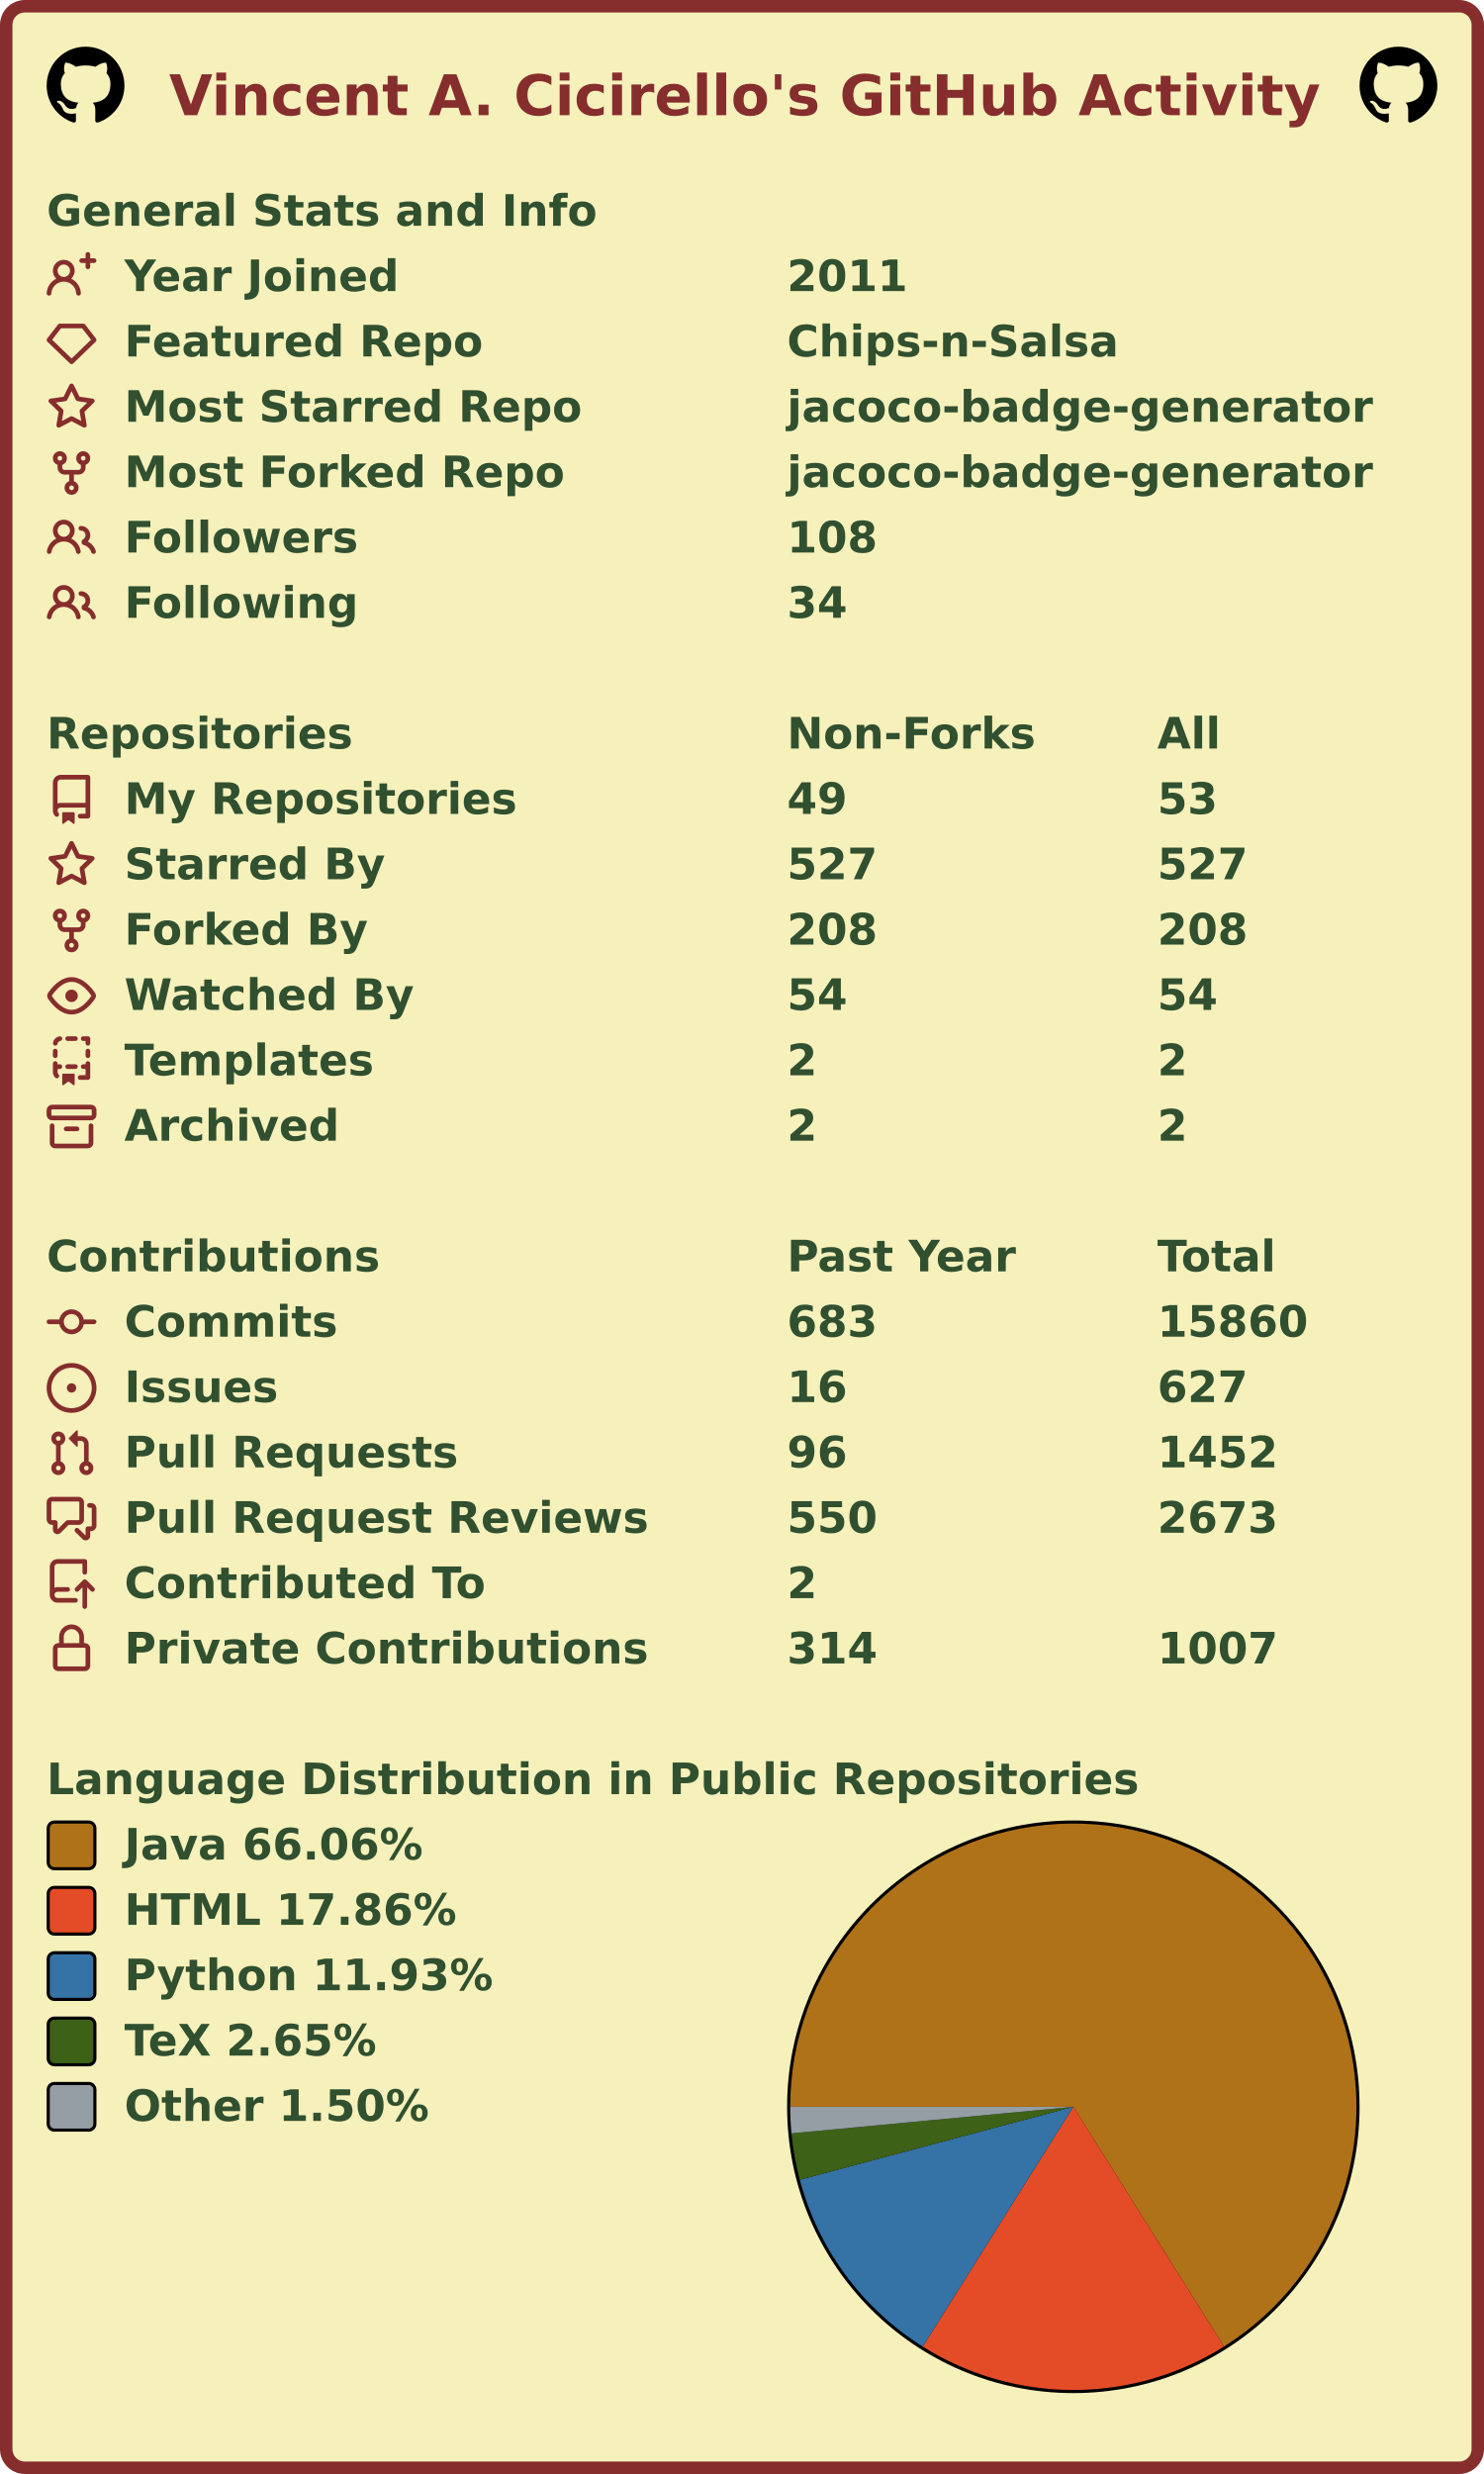
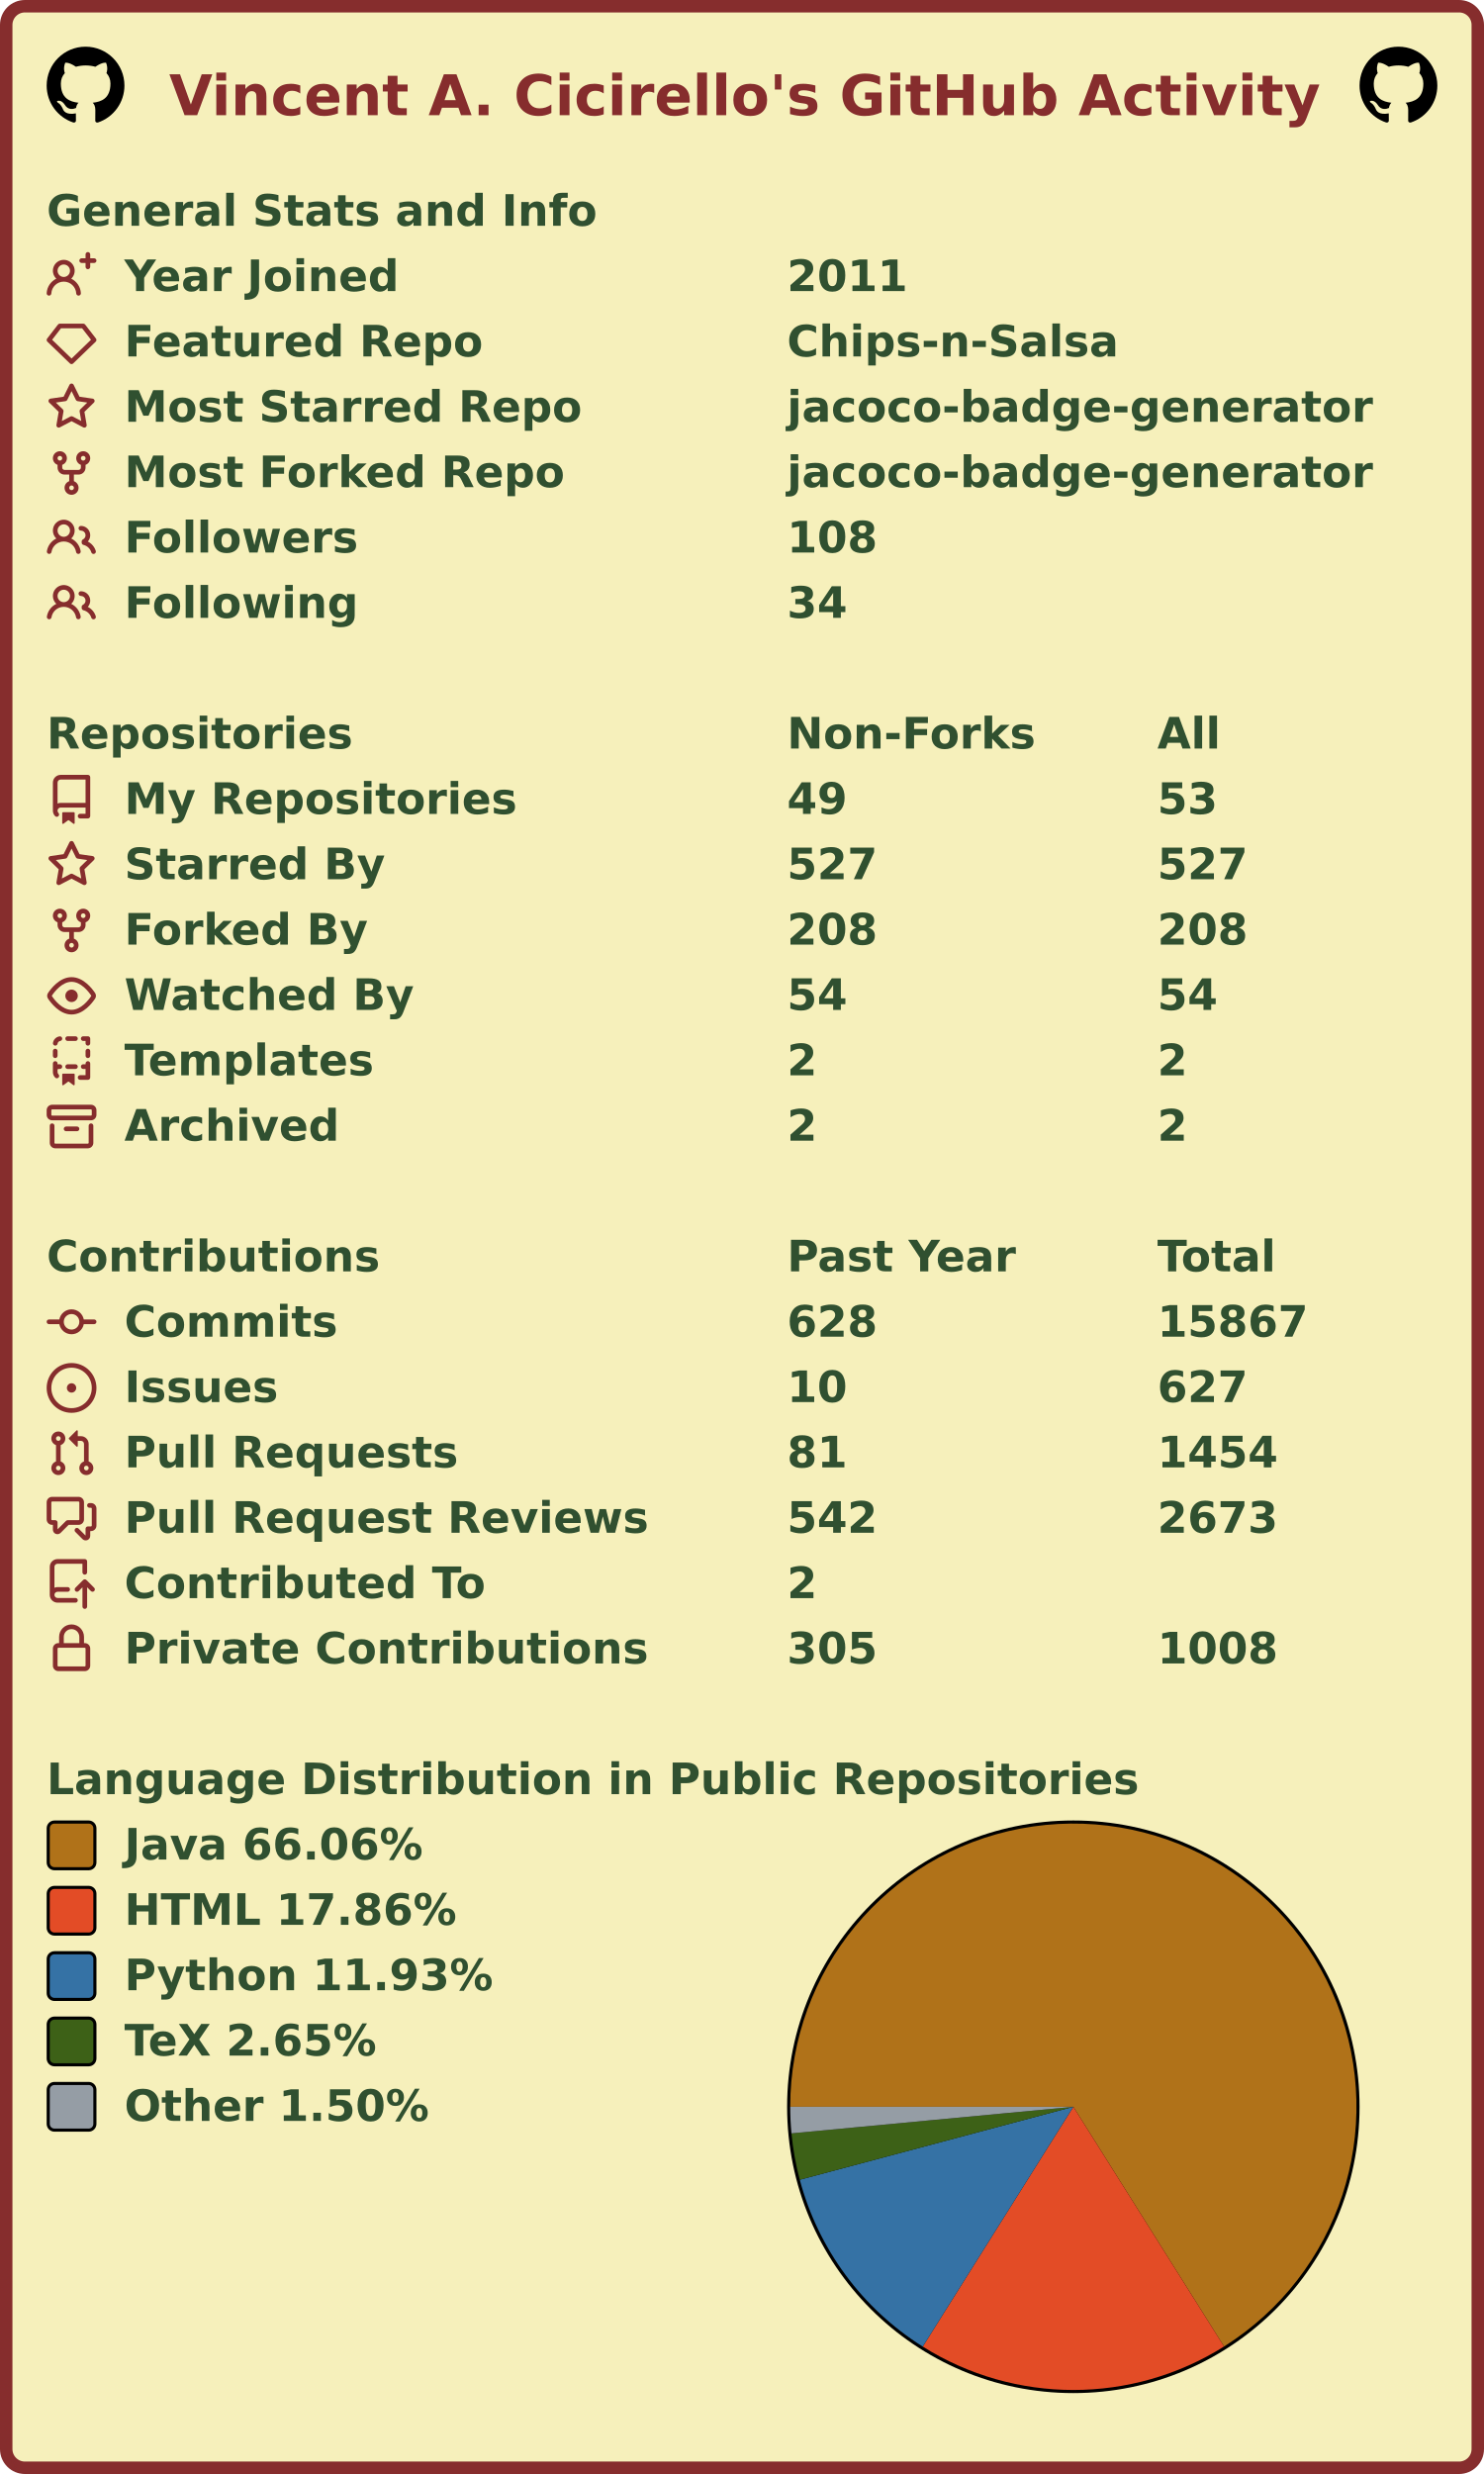
<svg xmlns="http://www.w3.org/2000/svg" width="477" height="795" viewBox="0 0 477 795" lang="en" xml:lang="en">
  <rect x="2" y="2" stroke-width="4" rx="6" width="473" height="791" stroke="#862d2d" fill="#f6f0bb" />
  <g font-weight="600" font-size="110pt" font-family="Verdana,Geneva,DejaVu Sans,sans-serif" text-rendering="geometricPrecision">
    <text x="442" y="301" lengthAdjust="spacingAndGlyphs" textLength="2985" transform="scale(0.123)" fill="#862d2d">Vincent A. Cicirello's GitHub Activity</text>
    <svg x="15" y="15" width="25" height="25" viewBox="0 0 16 16">
      <path fill="#000000" fill-rule="evenodd" d="M8 0C3.58 0 0 3.58 0 8c0 3.54 2.29 6.53 5.47 7.59.4.07.55-.17.55-.38 0-.19-.01-.82-.01-1.49-2.01.37-2.53-.49-2.69-.94-.09-.23-.48-.94-.82-1.13-.28-.15-.68-.52-.01-.53.63-.01 1.08.58 1.23.82.72 1.21 1.87.87 2.33.66.07-.52.28-.87.51-1.07-1.78-.2-3.64-.89-3.64-3.95 0-.87.31-1.59.82-2.15-.08-.2-.36-1.02.08-2.12 0 0 .67-.21 2.2.82.64-.18 1.32-.27 2-.27.68 0 1.36.09 2 .27 1.53-1.04 2.2-.82 2.2-.82.44 1.1.16 1.92.08 2.12.51.56.82 1.27.82 2.15 0 3.07-1.87 3.75-3.65 3.95.29.25.54.73.54 1.48 0 1.07-.01 1.93-.01 2.2 0 .21.15.46.55.38A8.013 8.013 0 0016 8c0-4.42-3.58-8-8-8z" />
    </svg>
    <svg x="437" y="15" width="25" height="25" viewBox="0 0 16 16">
      <path fill="#000000" fill-rule="evenodd" d="M8 0C3.58 0 0 3.58 0 8c0 3.54 2.29 6.53 5.47 7.59.4.07.55-.17.55-.38 0-.19-.01-.82-.01-1.49-2.01.37-2.53-.49-2.69-.94-.09-.23-.48-.94-.82-1.13-.28-.15-.68-.52-.01-.53.63-.01 1.08.58 1.23.82.72 1.21 1.87.87 2.33.66.07-.52.28-.87.51-1.07-1.78-.2-3.64-.89-3.64-3.95 0-.87.31-1.59.82-2.15-.08-.2-.36-1.02.08-2.12 0 0 .67-.21 2.2.82.64-.18 1.32-.27 2-.27.68 0 1.36.09 2 .27 1.53-1.04 2.2-.82 2.2-.82.44 1.1.16 1.92.08 2.12.51.56.82 1.27.82 2.15 0 3.07-1.87 3.75-3.65 3.95.29.25.54.73.54 1.48 0 1.07-.01 1.93-.01 2.2 0 .21.15.46.55.38A8.013 8.013 0 0016 8c0-4.42-3.58-8-8-8z" />
    </svg>
    <g transform="translate(0, 60)" fill="#305030">
      <g transform="translate(15, 0)">
        <g transform="scale(0.095)">
          <text x="0" y="132" textLength="1851" lengthAdjust="spacingAndGlyphs">General Stats and Info</text>
        </g>
      </g>
      <g transform="translate(15, 21)">
        <path fill="#862d2d" fill-rule="evenodd" d="M13.25 0a.75.75 0 01.75.75V2h1.25a.75.75 0 010 1.5H14v1.25a.75.75 0 01-1.5 0V3.5h-1.25a.75.75 0 010-1.5h1.25V.75a.75.75 0 01.75-.75zM5.5 4a2 2 0 100 4 2 2 0 000-4zm2.4 4.548a3.5 3.5 0 10-4.799 0 5.527 5.527 0 00-3.1 4.66.75.75 0 101.498.085A4.01 4.01 0 015.5 9.5a4.01 4.01 0 014.001 3.793.75.75 0 101.498-.086 5.527 5.527 0 00-3.1-4.659z" />
        <g transform="scale(0.095)">
          <text lengthAdjust="spacingAndGlyphs" textLength="932" x="263" y="132">Year Joined</text>
          <text lengthAdjust="spacingAndGlyphs" textLength="420" x="2505" y="132">2011</text>
        </g>
      </g>
      <g transform="translate(15, 42)">
        <path fill="#862d2d" fill-rule="evenodd" d="M3.637 2.291A.75.75 0 014.23 2h7.54a.75.75 0 01.593.291l3.48 4.5a.75.75 0 01-.072.999l-7.25 7a.75.75 0 01-1.042 0l-7.25-7a.75.75 0 01-.072-.999l3.48-4.5zM4.598 3.5L1.754 7.177 8 13.207l6.246-6.03L11.402 3.5H4.598z" />
        <g transform="scale(0.095)">
          <text lengthAdjust="spacingAndGlyphs" textLength="1215" x="263" y="132">Featured Repo</text>
          <text lengthAdjust="spacingAndGlyphs" textLength="1120" x="2505" y="132">Chips-n-Salsa</text>
        </g>
      </g>
      <g transform="translate(15, 63)">
        <path fill="#862d2d" fill-rule="evenodd" d="M8 .25a.75.75 0 01.673.418l1.882 3.815 4.21.612a.75.75 0 01.416 1.279l-3.046 2.97.719 4.192a.75.75 0 01-1.088.791L8 12.347l-3.766 1.98a.75.75 0 01-1.088-.79l.72-4.194L.818 6.374a.75.75 0 01.416-1.28l4.21-.611L7.327.668A.75.75 0 018 .25zm0 2.445L6.615 5.5a.75.75 0 01-.564.41l-3.097.45 2.24 2.184a.75.75 0 01.216.664l-.528 3.084 2.769-1.456a.75.75 0 01.698 0l2.77 1.456-.53-3.084a.75.75 0 01.216-.664l2.24-2.183-3.096-.45a.75.75 0 01-.564-.41L8 2.694v.001z" />
        <g transform="scale(0.095)">
          <text lengthAdjust="spacingAndGlyphs" textLength="1532" x="263" y="132">Most Starred Repo</text>
          <text lengthAdjust="spacingAndGlyphs" textLength="1986" x="2505" y="132">jacoco-badge-generator</text>
        </g>
      </g>
      <g transform="translate(15, 84)">
        <path fill="#862d2d" fill-rule="evenodd" d="M5 3.25a.75.75 0 11-1.5 0 .75.75 0 011.5 0zm0 2.122a2.25 2.25 0 10-1.5 0v.878A2.25 2.25 0 005.75 8.5h1.5v2.128a2.251 2.251 0 101.5 0V8.5h1.5a2.25 2.25 0 002.25-2.25v-.878a2.25 2.25 0 10-1.5 0v.878a.75.75 0 01-.75.75h-4.5A.75.75 0 015 6.25v-.878zm3.75 7.378a.75.75 0 11-1.5 0 .75.75 0 011.5 0zm3-8.75a.75.75 0 100-1.5.75.75 0 000 1.5z" />
        <g transform="scale(0.095)">
          <text lengthAdjust="spacingAndGlyphs" textLength="1485" x="263" y="132">Most Forked Repo</text>
          <text lengthAdjust="spacingAndGlyphs" textLength="1986" x="2505" y="132">jacoco-badge-generator</text>
        </g>
      </g>
      <g transform="translate(15, 105)">
        <path fill="#862d2d" fill-rule="evenodd" d="M5.5 3.5a2 2 0 100 4 2 2 0 000-4zM2 5.5a3.5 3.5 0 115.898 2.549 5.507 5.507 0 013.034 4.084.75.75 0 11-1.482.235 4.001 4.001 0 00-7.9 0 .75.75 0 01-1.482-.236A5.507 5.507 0 013.102 8.05 3.49 3.49 0 012 5.5zM11 4a.75.75 0 100 1.5 1.5 1.5 0 01.666 2.844.75.75 0 00-.416.672v.352a.75.75 0 00.574.73c1.2.289 2.162 1.2 2.522 2.372a.75.75 0 101.434-.44 5.01 5.01 0 00-2.56-3.012A3 3 0 0011 4z" />
        <g transform="scale(0.095)">
          <text lengthAdjust="spacingAndGlyphs" textLength="778" x="263" y="132">Followers</text>
          <text lengthAdjust="spacingAndGlyphs" textLength="315" x="2505" y="132">108</text>
        </g>
      </g>
      <g transform="translate(15, 126)">
        <path fill="#862d2d" fill-rule="evenodd" d="M5.5 3.5a2 2 0 100 4 2 2 0 000-4zM2 5.5a3.5 3.5 0 115.898 2.549 5.507 5.507 0 013.034 4.084.75.75 0 11-1.482.235 4.001 4.001 0 00-7.9 0 .75.75 0 01-1.482-.236A5.507 5.507 0 013.102 8.05 3.49 3.49 0 012 5.5zM11 4a.75.75 0 100 1.5 1.5 1.5 0 01.666 2.844.75.75 0 00-.416.672v.352a.75.75 0 00.574.73c1.2.289 2.162 1.2 2.522 2.372a.75.75 0 101.434-.44 5.01 5.01 0 00-2.56-3.012A3 3 0 0011 4z" />
        <g transform="scale(0.095)">
          <text lengthAdjust="spacingAndGlyphs" textLength="780" x="263" y="132">Following</text>
          <text lengthAdjust="spacingAndGlyphs" textLength="210" x="2505" y="132">34</text>
        </g>
      </g>
    </g>
    <g transform="translate(0, 228)" fill="#305030">
      <g transform="translate(15, 0)">
        <g transform="scale(0.095)">
          <text x="0" y="132" textLength="1020" lengthAdjust="spacingAndGlyphs">Repositories</text>
          <text x="2505" y="132" textLength="832" lengthAdjust="spacingAndGlyphs">Non-Forks</text>
          <text x="3758" y="132" textLength="206" lengthAdjust="spacingAndGlyphs">All</text>
        </g>
      </g>
      <g transform="translate(15, 21)">
        <path fill="#862d2d" fill-rule="evenodd" d="M2 2.5A2.5 2.5 0 014.5 0h8.75a.75.75 0 01.75.75v12.5a.75.75 0 01-.75.75h-2.5a.75.75 0 110-1.5h1.75v-2h-8a1 1 0 00-.714 1.7.75.75 0 01-1.072 1.05A2.495 2.495 0 012 11.5v-9zm10.5-1V9h-8c-.356 0-.694.074-1 .208V2.5a1 1 0 011-1h8zM5 12.25v3.25a.25.25 0 00.4.2l1.45-1.087a.25.25 0 01.3 0L8.6 15.7a.25.25 0 00.4-.2v-3.25a.25.25 0 00-.25-.25h-3.5a.25.25 0 00-.25.25z" />
        <g transform="scale(0.095)">
          <text lengthAdjust="spacingAndGlyphs" textLength="1312" x="263" y="132">My Repositories</text>
          <text lengthAdjust="spacingAndGlyphs" textLength="210" x="2505" y="132">49</text>
          <text lengthAdjust="spacingAndGlyphs" textLength="210" x="3758" y="132">53</text>
        </g>
      </g>
      <g transform="translate(15, 42)">
        <path fill="#862d2d" fill-rule="evenodd" d="M8 .25a.75.75 0 01.673.418l1.882 3.815 4.21.612a.75.75 0 01.416 1.279l-3.046 2.97.719 4.192a.75.75 0 01-1.088.791L8 12.347l-3.766 1.98a.75.75 0 01-1.088-.79l.72-4.194L.818 6.374a.75.75 0 01.416-1.28l4.21-.611L7.327.668A.75.75 0 018 .25zm0 2.445L6.615 5.5a.75.75 0 01-.564.41l-3.097.45 2.24 2.184a.75.75 0 01.216.664l-.528 3.084 2.769-1.456a.75.75 0 01.698 0l2.77 1.456-.53-3.084a.75.75 0 01.216-.664l2.24-2.183-3.096-.45a.75.75 0 01-.564-.41L8 2.694v.001z" />
        <g transform="scale(0.095)">
          <text lengthAdjust="spacingAndGlyphs" textLength="874" x="263" y="132">Starred By</text>
          <text lengthAdjust="spacingAndGlyphs" textLength="315" x="2505" y="132">527</text>
          <text lengthAdjust="spacingAndGlyphs" textLength="315" x="3758" y="132">527</text>
        </g>
      </g>
      <g transform="translate(15, 63)">
        <path fill="#862d2d" fill-rule="evenodd" d="M5 3.25a.75.75 0 11-1.5 0 .75.75 0 011.5 0zm0 2.122a2.25 2.25 0 10-1.5 0v.878A2.25 2.25 0 005.75 8.5h1.5v2.128a2.251 2.251 0 101.5 0V8.5h1.5a2.25 2.25 0 002.25-2.25v-.878a2.25 2.25 0 10-1.5 0v.878a.75.75 0 01-.75.75h-4.5A.75.75 0 015 6.25v-.878zm3.75 7.378a.75.75 0 11-1.5 0 .75.75 0 011.5 0zm3-8.75a.75.75 0 100-1.5.75.75 0 000 1.5z" />
        <g transform="scale(0.095)">
          <text lengthAdjust="spacingAndGlyphs" textLength="828" x="263" y="132">Forked By</text>
          <text lengthAdjust="spacingAndGlyphs" textLength="315" x="2505" y="132">208</text>
          <text lengthAdjust="spacingAndGlyphs" textLength="315" x="3758" y="132">208</text>
        </g>
      </g>
      <g transform="translate(15, 84)">
        <path fill="#862d2d" fill-rule="evenodd" d="M1.679 7.932c.412-.621 1.242-1.75 2.366-2.717C5.175 4.242 6.527 3.5 8 3.5c1.473 0 2.824.742 3.955 1.715 1.124.967 1.954 2.096 2.366 2.717a.119.119 0 010 .136c-.412.621-1.242 1.75-2.366 2.717C10.825 11.758 9.473 12.5 8 12.5c-1.473 0-2.824-.742-3.955-1.715C2.92 9.818 2.09 8.69 1.679 8.068a.119.119 0 010-.136zM8 2c-1.981 0-3.67.992-4.933 2.078C1.797 5.169.88 6.423.43 7.1a1.619 1.619 0 000 1.798c.45.678 1.367 1.932 2.637 3.024C4.329 13.008 6.019 14 8 14c1.981 0 3.67-.992 4.933-2.078 1.27-1.091 2.187-2.345 2.637-3.023a1.619 1.619 0 000-1.798c-.45-.678-1.367-1.932-2.637-3.023C11.671 2.992 9.981 2 8 2zm0 8a2 2 0 100-4 2 2 0 000 4z" />
        <g transform="scale(0.095)">
          <text lengthAdjust="spacingAndGlyphs" textLength="993" x="263" y="132">Watched By</text>
          <text lengthAdjust="spacingAndGlyphs" textLength="210" x="2505" y="132">54</text>
          <text lengthAdjust="spacingAndGlyphs" textLength="210" x="3758" y="132">54</text>
        </g>
      </g>
      <g transform="translate(15, 105)">
        <path fill="#862d2d" fill-rule="evenodd" d="M6 .75A.75.75 0 016.75 0h2.5a.75.75 0 010 1.5h-2.5A.75.75 0 016 .75zm5 0a.75.75 0 01.75-.75h1.5a.75.75 0 01.75.75v1.5a.75.75 0 01-1.5 0V1.5h-.75A.75.75 0 0111 .75zM4.992.662a.75.75 0 01-.636.848c-.436.063-.783.41-.846.846a.75.75 0 01-1.485-.212A2.501 2.501 0 014.144.025a.75.75 0 01.848.637zM2.75 4a.75.75 0 01.75.75v1.5a.75.75 0 01-1.5 0v-1.5A.75.75 0 012.75 4zm10.5 0a.75.75 0 01.75.75v1.5a.75.75 0 01-1.5 0v-1.5a.75.75 0 01.75-.75zM2.75 8a.75.75 0 01.75.75v.268A1.72 1.72 0 013.75 9h.5a.75.75 0 010 1.5h-.5a.25.25 0 00-.25.25v.75c0 .28.114.532.3.714a.75.75 0 01-1.05 1.072A2.495 2.495 0 012 11.5V8.75A.75.75 0 012.75 8zm10.5 0a.75.75 0 01.75.75v4.5a.75.75 0 01-.75.75h-2.5a.75.75 0 010-1.5h1.75v-2h-.75a.75.75 0 010-1.5h.75v-.25a.75.75 0 01.75-.75zM6 9.75A.75.75 0 016.75 9h2.5a.75.75 0 010 1.5h-2.5A.75.75 0 016 9.75zm-1 2.5v3.25a.25.25 0 00.4.2l1.45-1.087a.25.25 0 01.3 0L8.6 15.7a.25.25 0 00.4-.2v-3.25a.25.25 0 00-.25-.25h-3.5a.25.25 0 00-.25.25z" />
        <g transform="scale(0.095)">
          <text lengthAdjust="spacingAndGlyphs" textLength="868" x="263" y="132">Templates</text>
          <text lengthAdjust="spacingAndGlyphs" textLength="105" x="2505" y="132">2</text>
          <text lengthAdjust="spacingAndGlyphs" textLength="105" x="3758" y="132">2</text>
        </g>
      </g>
      <g transform="translate(15, 126)">
        <path fill="#862d2d" fill-rule="evenodd" d="M1.75 2.5a.25.25 0 00-.25.25v1.5c0 .138.112.25.25.25h12.5a.25.25 0 00.25-.25v-1.5a.25.25 0 00-.25-.25H1.75zM0 2.75C0 1.784.784 1 1.75 1h12.5c.966 0 1.75.784 1.75 1.75v1.5A1.75 1.75 0 0114.25 6H1.75A1.75 1.75 0 010 4.25v-1.5zM1.75 7a.75.75 0 01.75.75v5.5c0 .138.112.25.25.25h10.5a.25.25 0 00.25-.25v-5.5a.75.75 0 111.5 0v5.5A1.75 1.75 0 0113.25 15H2.75A1.75 1.75 0 011 13.25v-5.5A.75.75 0 011.75 7zm4.5 1a.75.75 0 000 1.5h3.5a.75.75 0 100-1.5h-3.5z" />
        <g transform="scale(0.095)">
          <text lengthAdjust="spacingAndGlyphs" textLength="726" x="263" y="132">Archived</text>
          <text lengthAdjust="spacingAndGlyphs" textLength="105" x="2505" y="132">2</text>
          <text lengthAdjust="spacingAndGlyphs" textLength="105" x="3758" y="132">2</text>
        </g>
      </g>
    </g>
    <g transform="translate(0, 396)" fill="#305030">
      <g transform="translate(15, 0)">
        <g transform="scale(0.095)">
          <text x="0" y="132" textLength="1112" lengthAdjust="spacingAndGlyphs">Contributions</text>
          <text x="2505" y="132" textLength="774" lengthAdjust="spacingAndGlyphs">Past Year</text>
          <text x="3758" y="132" textLength="414" lengthAdjust="spacingAndGlyphs">Total</text>
        </g>
      </g>
      <g transform="translate(15, 21)">
        <path fill="#862d2d" fill-rule="evenodd" d="M10.5 7.75a2.5 2.5 0 11-5 0 2.5 2.5 0 015 0zm1.43.75a4.002 4.002 0 01-7.86 0H.75a.75.75 0 110-1.5h3.32a4.001 4.001 0 017.86 0h3.32a.75.75 0 110 1.5h-3.32z" />
        <g transform="scale(0.095)">
          <text lengthAdjust="spacingAndGlyphs" textLength="734" x="263" y="132">Commits</text>
-           <text lengthAdjust="spacingAndGlyphs" textLength="315" x="2505" y="132">683</text>
-           <text lengthAdjust="spacingAndGlyphs" textLength="525" x="3758" y="132">15860</text>
+           <text lengthAdjust="spacingAndGlyphs" textLength="315" x="2505" y="132">628</text>
+           <text lengthAdjust="spacingAndGlyphs" textLength="525" x="3758" y="132">15867</text>
        </g>
      </g>
      <g transform="translate(15, 42)">
        <path fill="#862d2d" d="M8 9.5a1.5 1.5 0 100-3 1.5 1.5 0 000 3z" />
        <path fill="#862d2d" fill-rule="evenodd" d="M8 0a8 8 0 100 16A8 8 0 008 0zM1.5 8a6.5 6.5 0 1113 0 6.5 6.5 0 01-13 0z" />
        <g transform="scale(0.095)">
          <text lengthAdjust="spacingAndGlyphs" textLength="512" x="263" y="132">Issues</text>
-           <text lengthAdjust="spacingAndGlyphs" textLength="210" x="2505" y="132">16</text>
+           <text lengthAdjust="spacingAndGlyphs" textLength="210" x="2505" y="132">10</text>
          <text lengthAdjust="spacingAndGlyphs" textLength="315" x="3758" y="132">627</text>
        </g>
      </g>
      <g transform="translate(15, 63)">
        <path fill="#862d2d" fill-rule="evenodd" d="M7.177 3.073L9.573.677A.25.25 0 0110 .854v4.792a.25.25 0 01-.427.177L7.177 3.427a.25.25 0 010-.354zM3.75 2.5a.75.75 0 100 1.5.75.75 0 000-1.5zm-2.25.75a2.25 2.25 0 113 2.122v5.256a2.251 2.251 0 11-1.5 0V5.372A2.25 2.25 0 011.5 3.25zM11 2.5h-1V4h1a1 1 0 011 1v5.628a2.251 2.251 0 101.5 0V5A2.5 2.5 0 0011 2.5zm1 10.25a.75.75 0 111.5 0 .75.75 0 01-1.5 0zM3.75 12a.75.75 0 100 1.5.75.75 0 000-1.5z" />
        <g transform="scale(0.095)">
          <text lengthAdjust="spacingAndGlyphs" textLength="1113" x="263" y="132">Pull Requests</text>
-           <text lengthAdjust="spacingAndGlyphs" textLength="210" x="2505" y="132">96</text>
-           <text lengthAdjust="spacingAndGlyphs" textLength="420" x="3758" y="132">1452</text>
+           <text lengthAdjust="spacingAndGlyphs" textLength="210" x="2505" y="132">81</text>
+           <text lengthAdjust="spacingAndGlyphs" textLength="420" x="3758" y="132">1454</text>
        </g>
      </g>
      <g transform="translate(15, 84)">
        <path fill="#862d2d" fill-rule="evenodd" d="M1.5 2.75a.25.25 0 01.25-.25h8.5a.25.25 0 01.25.25v5.5a.25.25 0 01-.25.25h-3.5a.75.75 0 00-.53.22L3.5 11.44V9.25a.75.75 0 00-.75-.75h-1a.25.25 0 01-.25-.25v-5.5zM1.75 1A1.75 1.75 0 000 2.75v5.5C0 9.216.784 10 1.75 10H2v1.543a1.457 1.457 0 002.487 1.03L7.061 10h3.189A1.75 1.75 0 0012 8.25v-5.5A1.75 1.75 0 0010.25 1h-8.5zM14.5 4.75a.25.25 0 00-.25-.25h-.5a.75.75 0 110-1.5h.5c.966 0 1.75.784 1.75 1.75v5.5A1.75 1.75 0 0114.25 12H14v1.543a1.457 1.457 0 01-2.487 1.03L9.22 12.28a.75.75 0 111.06-1.06l2.22 2.22v-2.19a.75.75 0 01.75-.75h1a.25.25 0 00.25-.25v-5.5z" />
        <g transform="scale(0.095)">
          <text lengthAdjust="spacingAndGlyphs" textLength="1762" x="263" y="132">Pull Request Reviews</text>
-           <text lengthAdjust="spacingAndGlyphs" textLength="315" x="2505" y="132">550</text>
+           <text lengthAdjust="spacingAndGlyphs" textLength="315" x="2505" y="132">542</text>
          <text lengthAdjust="spacingAndGlyphs" textLength="420" x="3758" y="132">2673</text>
        </g>
      </g>
      <g transform="translate(15, 105)">
        <path fill="#862d2d" fill-rule="evenodd" d="M1 2.5A2.5 2.5 0 013.5 0h8.75a.75.75 0 01.75.75v3.5a.75.75 0 01-1.5 0V1.5h-8a1 1 0 00-1 1v6.708A2.492 2.492 0 013.5 9h3.25a.75.75 0 010 1.5H3.5a1 1 0 100 2h5.75a.75.75 0 010 1.5H3.5A2.5 2.5 0 011 11.5v-9zm13.23 7.79a.75.75 0 001.06-1.06l-2.505-2.505a.75.75 0 00-1.06 0L9.22 9.229a.75.75 0 001.06 1.061l1.225-1.224v6.184a.75.75 0 001.5 0V9.066l1.224 1.224z" />
        <g transform="scale(0.095)">
          <text lengthAdjust="spacingAndGlyphs" textLength="1234" x="263" y="132">Contributed To</text>
          <text lengthAdjust="spacingAndGlyphs" textLength="105" x="2505" y="132">2</text>
        </g>
      </g>
      <g transform="translate(15, 126)">
        <path fill="#862d2d" fill-rule="evenodd" d="M4 4v2h-.25A1.75 1.75 0 002 7.75v5.5c0 .966.784 1.75 1.75 1.75h8.5A1.75 1.75 0 0014 13.25v-5.5A1.75 1.75 0 0012.25 6H12V4a4 4 0 10-8 0zm6.5 2V4a2.5 2.5 0 00-5 0v2h5zM12 7.5h.25a.25.25 0 01.25.25v5.5a.25.25 0 01-.25.25h-8.5a.25.25 0 01-.25-.25v-5.5a.25.25 0 01.25-.25H12z" />
        <g transform="scale(0.095)">
          <text lengthAdjust="spacingAndGlyphs" textLength="1742" x="263" y="132">Private Contributions</text>
-           <text lengthAdjust="spacingAndGlyphs" textLength="315" x="2505" y="132">314</text>
-           <text lengthAdjust="spacingAndGlyphs" textLength="420" x="3758" y="132">1007</text>
+           <text lengthAdjust="spacingAndGlyphs" textLength="315" x="2505" y="132">305</text>
+           <text lengthAdjust="spacingAndGlyphs" textLength="420" x="3758" y="132">1008</text>
        </g>
      </g>
    </g>
    <g transform="translate(0, 564)" fill="#305030">
      <g transform="translate(15, 0)">
        <g transform="scale(0.095)">
          <text x="0" y="132" textLength="3652" lengthAdjust="spacingAndGlyphs">Language Distribution in Public Repositories</text>
        </g>
      </g>
      <g transform="translate(253, 21)">
        <circle cx="92" cy="92" r="92" fill="#000000" />
      </g>
      <g transform="translate(254, 22)">
        <g>
          <path fill-rule="evenodd" fill="#b07219" d="M 0.0,91 A 91 91 0 1 1 139.446 168.032 L 91,91 Z" />
          <path fill-rule="evenodd" fill="#e34c26" d="M 139.446,168.032 A 91 91 0 0 1 42.595 168.058 L 91,91 Z" />
          <path fill-rule="evenodd" fill="#3572A5" d="M 42.595,168.058 A 91 91 0 0 1 3.072 114.445 L 91,91 Z" />
          <path fill-rule="evenodd" fill="#3D6117" d="M 3.072,114.445 A 91 91 0 0 1 0.401 99.536 L 91,91 Z" />
          <path fill-rule="evenodd" fill="#959da5" d="M 0.401,99.536 A 91 91 0 0 1 0.0 91 L 91,91 Z" />
          <animateTransform attributeName="transform" attributeType="XML" type="rotate" from="0 91 91" to="360 91 91" dur="10s" repeatCount="indefinite" />
        </g>
      </g>
      <g transform="translate(15, 21)">
        <rect x="0.5" y="0.5" rx="2" width="15" height="15" fill="#b07219" stroke-width="1" stroke="#000000" />
        <text transform="scale(0.095)" x="263" y="132" textLength="1038" lengthAdjust="spacingAndGlyphs">Java 66.06%</text>
      </g>
      <g transform="translate(15, 42)">
        <rect x="0.5" y="0.5" rx="2" width="15" height="15" fill="#e34c26" stroke-width="1" stroke="#000000" />
        <text transform="scale(0.095)" x="263" y="132" textLength="1142" lengthAdjust="spacingAndGlyphs">HTML 17.86%</text>
      </g>
      <g transform="translate(15, 63)">
        <rect x="0.5" y="0.5" rx="2" width="15" height="15" fill="#3572A5" stroke-width="1" stroke="#000000" />
        <text transform="scale(0.095)" x="263" y="132" textLength="1254" lengthAdjust="spacingAndGlyphs">Python 11.93%</text>
      </g>
      <g transform="translate(15, 84)">
        <rect x="0.5" y="0.5" rx="2" width="15" height="15" fill="#3D6117" stroke-width="1" stroke="#000000" />
        <text transform="scale(0.095)" x="263" y="132" textLength="894" lengthAdjust="spacingAndGlyphs">TeX 2.65%</text>
      </g>
      <g transform="translate(15, 105)">
        <rect x="0.5" y="0.5" rx="2" width="15" height="15" fill="#959da5" stroke-width="1" stroke="#000000" />
        <text transform="scale(0.095)" x="263" y="132" textLength="1047" lengthAdjust="spacingAndGlyphs">Other 1.50%</text>
      </g>
    </g>
  </g>
</svg>
